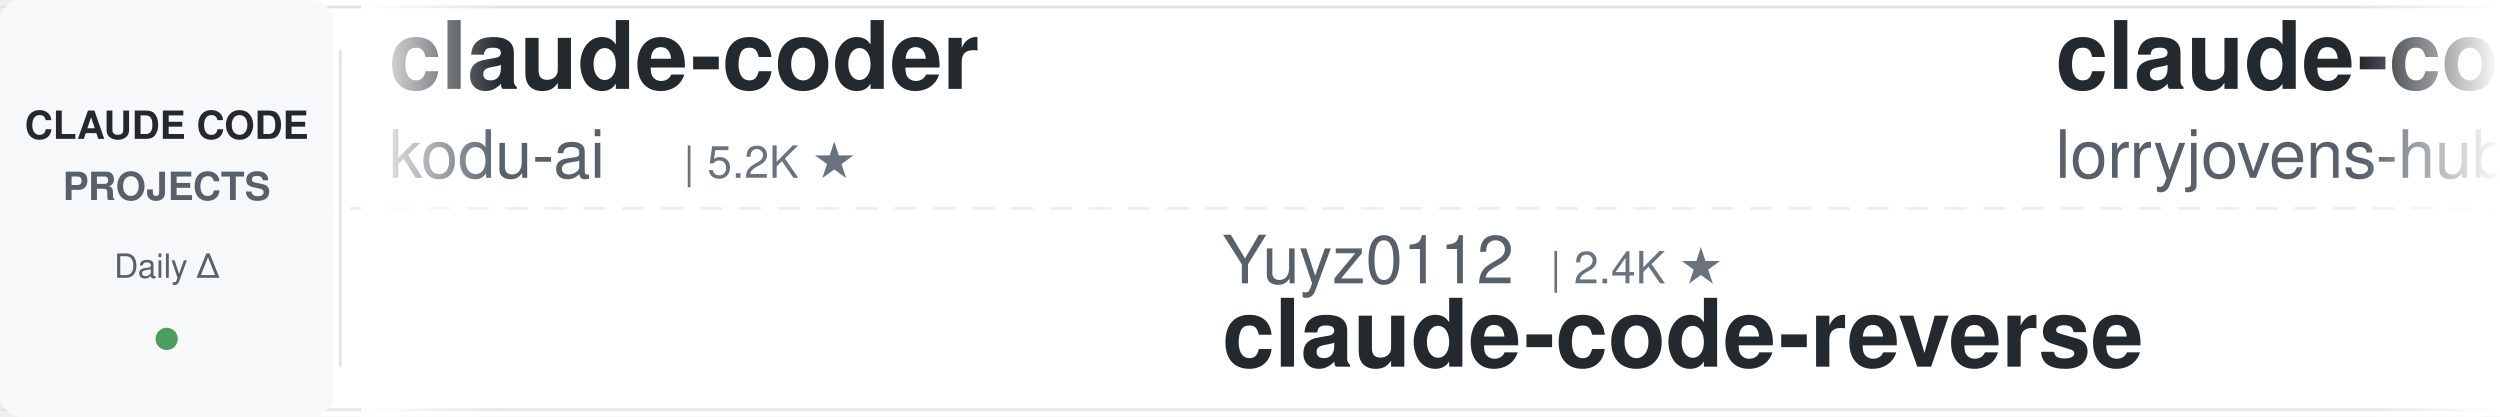
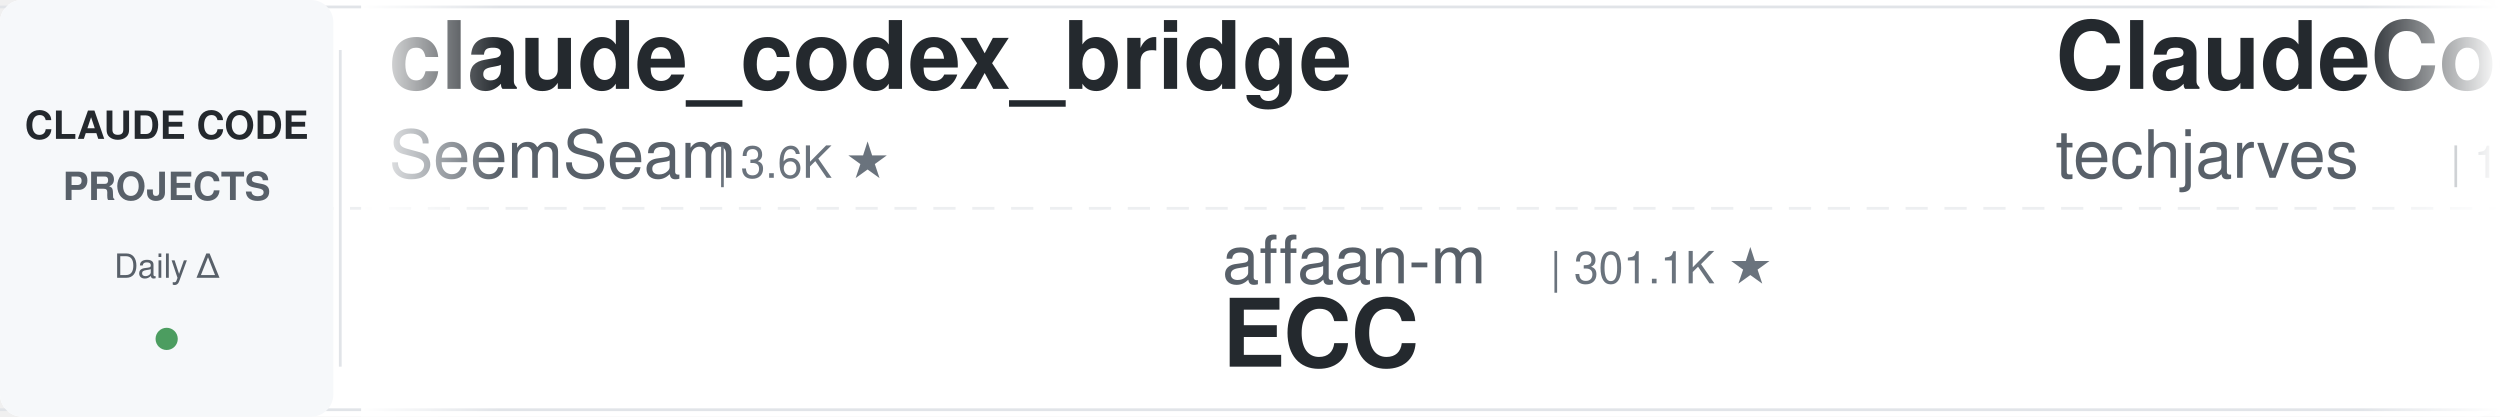
<svg xmlns="http://www.w3.org/2000/svg" width="900" height="150">
  <defs>
    <linearGradient id="leftFade" x1="0%" y1="0%" x2="100%" y2="0%">
      <stop offset="0%" style="stop-color:#ffffff;stop-opacity:1" />
      <stop offset="100%" style="stop-color:#ffffff;stop-opacity:0" />
    </linearGradient>
    <linearGradient id="rightFade" x1="0%" y1="0%" x2="100%" y2="0%">
      <stop offset="0%" style="stop-color:#ffffff;stop-opacity:0" />
      <stop offset="100%" style="stop-color:#ffffff;stop-opacity:1" />
    </linearGradient>
  </defs>
  <rect width="900" height="150" fill="#ffffff" rx="8" />
  <rect x="0" y="2" width="900" height="1" fill="#e1e4e8" />
  <rect x="0" y="147" width="900" height="1" fill="#e1e4e8" />
  <line x1="0" y1="75" x2="900" y2="75" stroke="#e1e4e8" stroke-width="1" stroke-dasharray="8 6" opacity="0.6" />
  <rect x="0" y="0" width="120" height="150" fill="#f6f8fa" rx="8" />
  <text x="60" y="50" font-family="-apple-system, BlinkMacSystemFont, 'Segoe UI', Helvetica, Arial, sans-serif" font-size="14" font-weight="600" fill="#24292e" text-anchor="middle">CLAUDE CODE</text>
  <text x="60" y="72" font-family="-apple-system, BlinkMacSystemFont, 'Segoe UI', Helvetica, Arial, sans-serif" font-size="14" font-weight="600" fill="#586069" text-anchor="middle">PROJECTS</text>
  <text x="60" y="100" font-family="-apple-system, BlinkMacSystemFont, 'Segoe UI', Helvetica, Arial, sans-serif" font-size="12" font-weight="500" fill="#586069" text-anchor="middle">Daily Δ</text>
  <circle cx="60" cy="122" r="4" fill="#22863a" opacity="0.8" />
  <rect x="122" y="18" width="1" height="114" fill="#e1e4e8" />
  <clipPath id="tickerClip">
    <rect x="130" y="0" width="770" height="150" />
  </clipPath>
  <g clip-path="url(#tickerClip)">
    <g id="tickerItems">
      <animateTransform attributeName="transform" attributeType="XML" type="translate" from="0 0" to="-3000 0" dur="54s" repeatCount="indefinite" />
      <g transform="translate(0, 0)">
-         <text x="140" y="32" font-family="-apple-system, BlinkMacSystemFont, 'Segoe UI', Helvetica, Arial, sans-serif" font-size="34" font-weight="600" fill="#24292e">claude-coder</text>
-         <text x="140" y="64" font-family="-apple-system, BlinkMacSystemFont, 'Segoe UI', Helvetica, Arial, sans-serif" font-size="24" font-weight="400" fill="#586069">kodu-ai</text>
-         <text x="246" y="64" font-family="-apple-system, BlinkMacSystemFont, 'Segoe UI', Helvetica, Arial, sans-serif" font-size="16" font-weight="500" fill="#6a737d">| 5.2K ★</text>
+         <text x="140" y="32" font-family="-apple-system, BlinkMacSystemFont, 'Segoe UI', Helvetica, Arial, sans-serif" font-size="34" font-weight="600" fill="#24292e">claude_codex_bridge</text>
+         <text x="140" y="64" font-family="-apple-system, BlinkMacSystemFont, 'Segoe UI', Helvetica, Arial, sans-serif" font-size="24" font-weight="400" fill="#586069">SeemSeam</text>
+         <text x="258" y="64" font-family="-apple-system, BlinkMacSystemFont, 'Segoe UI', Helvetica, Arial, sans-serif" font-size="16" font-weight="500" fill="#6a737d">| 3.6K ★</text>
      </g>
      <g transform="translate(300, 0)">
-         <text x="140" y="102" font-family="-apple-system, BlinkMacSystemFont, 'Segoe UI', Helvetica, Arial, sans-serif" font-size="24" font-weight="400" fill="#586069">Yuyz0112</text>
-         <text x="258" y="102" font-family="-apple-system, BlinkMacSystemFont, 'Segoe UI', Helvetica, Arial, sans-serif" font-size="16" font-weight="500" fill="#6a737d">| 2.4K ★</text>
-         <text x="140" y="132" font-family="-apple-system, BlinkMacSystemFont, 'Segoe UI', Helvetica, Arial, sans-serif" font-size="34" font-weight="600" fill="#24292e">claude-code-reverse</text>
+         <text x="140" y="102" font-family="-apple-system, BlinkMacSystemFont, 'Segoe UI', Helvetica, Arial, sans-serif" font-size="24" font-weight="400" fill="#586069">affaan-m</text>
+         <text x="258" y="102" font-family="-apple-system, BlinkMacSystemFont, 'Segoe UI', Helvetica, Arial, sans-serif" font-size="16" font-weight="500" fill="#6a737d">| 301.1K ★</text>
+         <text x="140" y="132" font-family="-apple-system, BlinkMacSystemFont, 'Segoe UI', Helvetica, Arial, sans-serif" font-size="34" font-weight="600" fill="#24292e">ECC</text>
      </g>
      <g transform="translate(600, 0)">
-         <text x="140" y="32" font-family="-apple-system, BlinkMacSystemFont, 'Segoe UI', Helvetica, Arial, sans-serif" font-size="34" font-weight="600" fill="#24292e">claude-code-rust</text>
-         <text x="140" y="64" font-family="-apple-system, BlinkMacSystemFont, 'Segoe UI', Helvetica, Arial, sans-serif" font-size="24" font-weight="400" fill="#586069">lorryjovens-hub</text>
-         <text x="342" y="64" font-family="-apple-system, BlinkMacSystemFont, 'Segoe UI', Helvetica, Arial, sans-serif" font-size="16" font-weight="500" fill="#6a737d">| 1.7K ★</text>
+         <text x="140" y="32" font-family="-apple-system, BlinkMacSystemFont, 'Segoe UI', Helvetica, Arial, sans-serif" font-size="34" font-weight="600" fill="#24292e">ClaudeCode-Portable</text>
+         <text x="140" y="64" font-family="-apple-system, BlinkMacSystemFont, 'Segoe UI', Helvetica, Arial, sans-serif" font-size="24" font-weight="400" fill="#586069">techjarves</text>
+         <text x="282" y="64" font-family="-apple-system, BlinkMacSystemFont, 'Segoe UI', Helvetica, Arial, sans-serif" font-size="16" font-weight="500" fill="#6a737d">| 1.6K ★</text>
      </g>
      <g transform="translate(900, 0)">
-         <text x="140" y="102" font-family="-apple-system, BlinkMacSystemFont, 'Segoe UI', Helvetica, Arial, sans-serif" font-size="24" font-weight="400" fill="#586069">xu-xiang</text>
-         <text x="258" y="102" font-family="-apple-system, BlinkMacSystemFont, 'Segoe UI', Helvetica, Arial, sans-serif" font-size="16" font-weight="500" fill="#6a737d">| 2.0K ★</text>
-         <text x="140" y="132" font-family="-apple-system, BlinkMacSystemFont, 'Segoe UI', Helvetica, Arial, sans-serif" font-size="34" font-weight="600" fill="#24292e">everything-claude-code-z...</text>
+         <text x="140" y="102" font-family="-apple-system, BlinkMacSystemFont, 'Segoe UI', Helvetica, Arial, sans-serif" font-size="24" font-weight="400" fill="#586069">Donchitos</text>
+         <text x="270" y="102" font-family="-apple-system, BlinkMacSystemFont, 'Segoe UI', Helvetica, Arial, sans-serif" font-size="16" font-weight="500" fill="#6a737d">| 38.3K ★</text>
+         <text x="140" y="132" font-family="-apple-system, BlinkMacSystemFont, 'Segoe UI', Helvetica, Arial, sans-serif" font-size="34" font-weight="600" fill="#24292e">Claude-Code-Game-Studios</text>
      </g>
      <g transform="translate(1200, 0)">
-         <text x="140" y="32" font-family="-apple-system, BlinkMacSystemFont, 'Segoe UI', Helvetica, Arial, sans-serif" font-size="34" font-weight="600" fill="#24292e">claude-code-source-build</text>
-         <text x="140" y="64" font-family="-apple-system, BlinkMacSystemFont, 'Segoe UI', Helvetica, Arial, sans-serif" font-size="24" font-weight="400" fill="#586069">andrew-kramer-inno</text>
-         <text x="378" y="64" font-family="-apple-system, BlinkMacSystemFont, 'Segoe UI', Helvetica, Arial, sans-serif" font-size="16" font-weight="500" fill="#6a737d">| 597 ★</text>
+         <text x="140" y="32" font-family="-apple-system, BlinkMacSystemFont, 'Segoe UI', Helvetica, Arial, sans-serif" font-size="34" font-weight="600" fill="#24292e">claude-code-router</text>
+         <text x="140" y="64" font-family="-apple-system, BlinkMacSystemFont, 'Segoe UI', Helvetica, Arial, sans-serif" font-size="24" font-weight="400" fill="#586069">musistudio</text>
+         <text x="282" y="64" font-family="-apple-system, BlinkMacSystemFont, 'Segoe UI', Helvetica, Arial, sans-serif" font-size="16" font-weight="500" fill="#6a737d">| 38.1K ★</text>
      </g>
      <g transform="translate(1500, 0)">
-         <text x="140" y="102" font-family="-apple-system, BlinkMacSystemFont, 'Segoe UI', Helvetica, Arial, sans-serif" font-size="24" font-weight="400" fill="#586069">centminmod</text>
-         <text x="282" y="102" font-family="-apple-system, BlinkMacSystemFont, 'Segoe UI', Helvetica, Arial, sans-serif" font-size="16" font-weight="500" fill="#6a737d">| 2.7K ★</text>
-         <text x="140" y="132" font-family="-apple-system, BlinkMacSystemFont, 'Segoe UI', Helvetica, Arial, sans-serif" font-size="34" font-weight="600" fill="#24292e">my-claude-code-setup</text>
+         <text x="140" y="102" font-family="-apple-system, BlinkMacSystemFont, 'Segoe UI', Helvetica, Arial, sans-serif" font-size="24" font-weight="400" fill="#586069">ding113</text>
+         <text x="246" y="102" font-family="-apple-system, BlinkMacSystemFont, 'Segoe UI', Helvetica, Arial, sans-serif" font-size="16" font-weight="500" fill="#6a737d">| 3.4K ★</text>
+         <text x="140" y="132" font-family="-apple-system, BlinkMacSystemFont, 'Segoe UI', Helvetica, Arial, sans-serif" font-size="34" font-weight="600" fill="#24292e">claude-code-hub</text>
      </g>
      <g transform="translate(1800, 0)">
-         <text x="140" y="32" font-family="-apple-system, BlinkMacSystemFont, 'Segoe UI', Helvetica, Arial, sans-serif" font-size="34" font-weight="600" fill="#24292e">Claude-Code-Quest</text>
-         <text x="140" y="64" font-family="-apple-system, BlinkMacSystemFont, 'Segoe UI', Helvetica, Arial, sans-serif" font-size="24" font-weight="400" fill="#586069">wesammustafa</text>
-         <text x="306" y="64" font-family="-apple-system, BlinkMacSystemFont, 'Segoe UI', Helvetica, Arial, sans-serif" font-size="16" font-weight="500" fill="#6a737d">| 3.7K ★</text>
+         <text x="140" y="32" font-family="-apple-system, BlinkMacSystemFont, 'Segoe UI', Helvetica, Arial, sans-serif" font-size="34" font-weight="600" fill="#24292e">claude-code-security-rev...</text>
+         <text x="140" y="64" font-family="-apple-system, BlinkMacSystemFont, 'Segoe UI', Helvetica, Arial, sans-serif" font-size="24" font-weight="400" fill="#586069">anthropics</text>
+         <text x="282" y="64" font-family="-apple-system, BlinkMacSystemFont, 'Segoe UI', Helvetica, Arial, sans-serif" font-size="16" font-weight="500" fill="#6a737d">| 6.8K ★</text>
      </g>
      <g transform="translate(2100, 0)">
-         <text x="140" y="102" font-family="-apple-system, BlinkMacSystemFont, 'Segoe UI', Helvetica, Arial, sans-serif" font-size="24" font-weight="400" fill="#586069">anthropics</text>
-         <text x="282" y="102" font-family="-apple-system, BlinkMacSystemFont, 'Segoe UI', Helvetica, Arial, sans-serif" font-size="16" font-weight="500" fill="#6a737d">| 9.9K ★</text>
-         <text x="140" y="132" font-family="-apple-system, BlinkMacSystemFont, 'Segoe UI', Helvetica, Arial, sans-serif" font-size="34" font-weight="600" fill="#24292e">claude-code-action</text>
+         <text x="140" y="102" font-family="-apple-system, BlinkMacSystemFont, 'Segoe UI', Helvetica, Arial, sans-serif" font-size="24" font-weight="400" fill="#586069">1rgs</text>
+         <text x="210" y="102" font-family="-apple-system, BlinkMacSystemFont, 'Segoe UI', Helvetica, Arial, sans-serif" font-size="16" font-weight="500" fill="#6a737d">| 3.8K ★</text>
+         <text x="140" y="132" font-family="-apple-system, BlinkMacSystemFont, 'Segoe UI', Helvetica, Arial, sans-serif" font-size="34" font-weight="600" fill="#24292e">claude-code-proxy</text>
      </g>
      <g transform="translate(2400, 0)">
-         <text x="140" y="32" font-family="-apple-system, BlinkMacSystemFont, 'Segoe UI', Helvetica, Arial, sans-serif" font-size="34" font-weight="600" fill="#24292e">ClaudeCodeAgents</text>
-         <text x="140" y="64" font-family="-apple-system, BlinkMacSystemFont, 'Segoe UI', Helvetica, Arial, sans-serif" font-size="24" font-weight="400" fill="#586069">darcyegb</text>
-         <text x="258" y="64" font-family="-apple-system, BlinkMacSystemFont, 'Segoe UI', Helvetica, Arial, sans-serif" font-size="16" font-weight="500" fill="#6a737d">| 781 ★</text>
+         <text x="140" y="32" font-family="-apple-system, BlinkMacSystemFont, 'Segoe UI', Helvetica, Arial, sans-serif" font-size="34" font-weight="600" fill="#24292e">claude-code-base-action</text>
+         <text x="140" y="64" font-family="-apple-system, BlinkMacSystemFont, 'Segoe UI', Helvetica, Arial, sans-serif" font-size="24" font-weight="400" fill="#586069">anthropics</text>
+         <text x="282" y="64" font-family="-apple-system, BlinkMacSystemFont, 'Segoe UI', Helvetica, Arial, sans-serif" font-size="16" font-weight="500" fill="#6a737d">| 1.0K ★</text>
      </g>
      <g transform="translate(2700, 0)">
-         <text x="140" y="102" font-family="-apple-system, BlinkMacSystemFont, 'Segoe UI', Helvetica, Arial, sans-serif" font-size="24" font-weight="400" fill="#586069">LING71671</text>
-         <text x="270" y="102" font-family="-apple-system, BlinkMacSystemFont, 'Segoe UI', Helvetica, Arial, sans-serif" font-size="16" font-weight="500" fill="#6a737d">| 983 ★</text>
-         <text x="140" y="132" font-family="-apple-system, BlinkMacSystemFont, 'Segoe UI', Helvetica, Arial, sans-serif" font-size="34" font-weight="600" fill="#24292e">Open-ClaudeCode</text>
+         <text x="140" y="102" font-family="-apple-system, BlinkMacSystemFont, 'Segoe UI', Helvetica, Arial, sans-serif" font-size="24" font-weight="400" fill="#586069">Alishahryar1</text>
+         <text x="306" y="102" font-family="-apple-system, BlinkMacSystemFont, 'Segoe UI', Helvetica, Arial, sans-serif" font-size="16" font-weight="500" fill="#6a737d">| 68.5K ★</text>
+         <text x="140" y="132" font-family="-apple-system, BlinkMacSystemFont, 'Segoe UI', Helvetica, Arial, sans-serif" font-size="34" font-weight="600" fill="#24292e">free-claude-code</text>
      </g>
      <g transform="translate(3000, 0)">
-         <text x="140" y="32" font-family="-apple-system, BlinkMacSystemFont, 'Segoe UI', Helvetica, Arial, sans-serif" font-size="34" font-weight="600" fill="#24292e">claude-coder</text>
-         <text x="140" y="64" font-family="-apple-system, BlinkMacSystemFont, 'Segoe UI', Helvetica, Arial, sans-serif" font-size="24" font-weight="400" fill="#586069">kodu-ai</text>
-         <text x="246" y="64" font-family="-apple-system, BlinkMacSystemFont, 'Segoe UI', Helvetica, Arial, sans-serif" font-size="16" font-weight="500" fill="#6a737d">| 5.2K ★</text>
+         <text x="140" y="32" font-family="-apple-system, BlinkMacSystemFont, 'Segoe UI', Helvetica, Arial, sans-serif" font-size="34" font-weight="600" fill="#24292e">claude_codex_bridge</text>
+         <text x="140" y="64" font-family="-apple-system, BlinkMacSystemFont, 'Segoe UI', Helvetica, Arial, sans-serif" font-size="24" font-weight="400" fill="#586069">SeemSeam</text>
+         <text x="258" y="64" font-family="-apple-system, BlinkMacSystemFont, 'Segoe UI', Helvetica, Arial, sans-serif" font-size="16" font-weight="500" fill="#6a737d">| 3.6K ★</text>
      </g>
      <g transform="translate(3300, 0)">
-         <text x="140" y="102" font-family="-apple-system, BlinkMacSystemFont, 'Segoe UI', Helvetica, Arial, sans-serif" font-size="24" font-weight="400" fill="#586069">Yuyz0112</text>
-         <text x="258" y="102" font-family="-apple-system, BlinkMacSystemFont, 'Segoe UI', Helvetica, Arial, sans-serif" font-size="16" font-weight="500" fill="#6a737d">| 2.4K ★</text>
-         <text x="140" y="132" font-family="-apple-system, BlinkMacSystemFont, 'Segoe UI', Helvetica, Arial, sans-serif" font-size="34" font-weight="600" fill="#24292e">claude-code-reverse</text>
+         <text x="140" y="102" font-family="-apple-system, BlinkMacSystemFont, 'Segoe UI', Helvetica, Arial, sans-serif" font-size="24" font-weight="400" fill="#586069">affaan-m</text>
+         <text x="258" y="102" font-family="-apple-system, BlinkMacSystemFont, 'Segoe UI', Helvetica, Arial, sans-serif" font-size="16" font-weight="500" fill="#6a737d">| 301.1K ★</text>
+         <text x="140" y="132" font-family="-apple-system, BlinkMacSystemFont, 'Segoe UI', Helvetica, Arial, sans-serif" font-size="34" font-weight="600" fill="#24292e">ECC</text>
      </g>
      <g transform="translate(3600, 0)">
-         <text x="140" y="32" font-family="-apple-system, BlinkMacSystemFont, 'Segoe UI', Helvetica, Arial, sans-serif" font-size="34" font-weight="600" fill="#24292e">claude-code-rust</text>
-         <text x="140" y="64" font-family="-apple-system, BlinkMacSystemFont, 'Segoe UI', Helvetica, Arial, sans-serif" font-size="24" font-weight="400" fill="#586069">lorryjovens-hub</text>
-         <text x="342" y="64" font-family="-apple-system, BlinkMacSystemFont, 'Segoe UI', Helvetica, Arial, sans-serif" font-size="16" font-weight="500" fill="#6a737d">| 1.7K ★</text>
+         <text x="140" y="32" font-family="-apple-system, BlinkMacSystemFont, 'Segoe UI', Helvetica, Arial, sans-serif" font-size="34" font-weight="600" fill="#24292e">ClaudeCode-Portable</text>
+         <text x="140" y="64" font-family="-apple-system, BlinkMacSystemFont, 'Segoe UI', Helvetica, Arial, sans-serif" font-size="24" font-weight="400" fill="#586069">techjarves</text>
+         <text x="282" y="64" font-family="-apple-system, BlinkMacSystemFont, 'Segoe UI', Helvetica, Arial, sans-serif" font-size="16" font-weight="500" fill="#6a737d">| 1.6K ★</text>
      </g>
      <g transform="translate(3900, 0)">
-         <text x="140" y="102" font-family="-apple-system, BlinkMacSystemFont, 'Segoe UI', Helvetica, Arial, sans-serif" font-size="24" font-weight="400" fill="#586069">xu-xiang</text>
-         <text x="258" y="102" font-family="-apple-system, BlinkMacSystemFont, 'Segoe UI', Helvetica, Arial, sans-serif" font-size="16" font-weight="500" fill="#6a737d">| 2.0K ★</text>
-         <text x="140" y="132" font-family="-apple-system, BlinkMacSystemFont, 'Segoe UI', Helvetica, Arial, sans-serif" font-size="34" font-weight="600" fill="#24292e">everything-claude-code-z...</text>
+         <text x="140" y="102" font-family="-apple-system, BlinkMacSystemFont, 'Segoe UI', Helvetica, Arial, sans-serif" font-size="24" font-weight="400" fill="#586069">Donchitos</text>
+         <text x="270" y="102" font-family="-apple-system, BlinkMacSystemFont, 'Segoe UI', Helvetica, Arial, sans-serif" font-size="16" font-weight="500" fill="#6a737d">| 38.3K ★</text>
+         <text x="140" y="132" font-family="-apple-system, BlinkMacSystemFont, 'Segoe UI', Helvetica, Arial, sans-serif" font-size="34" font-weight="600" fill="#24292e">Claude-Code-Game-Studios</text>
      </g>
    </g>
  </g>
  <rect x="130" y="0" width="50" height="150" fill="url(#leftFade)" />
  <rect x="850" y="0" width="50" height="150" fill="url(#rightFade)" />
</svg>
